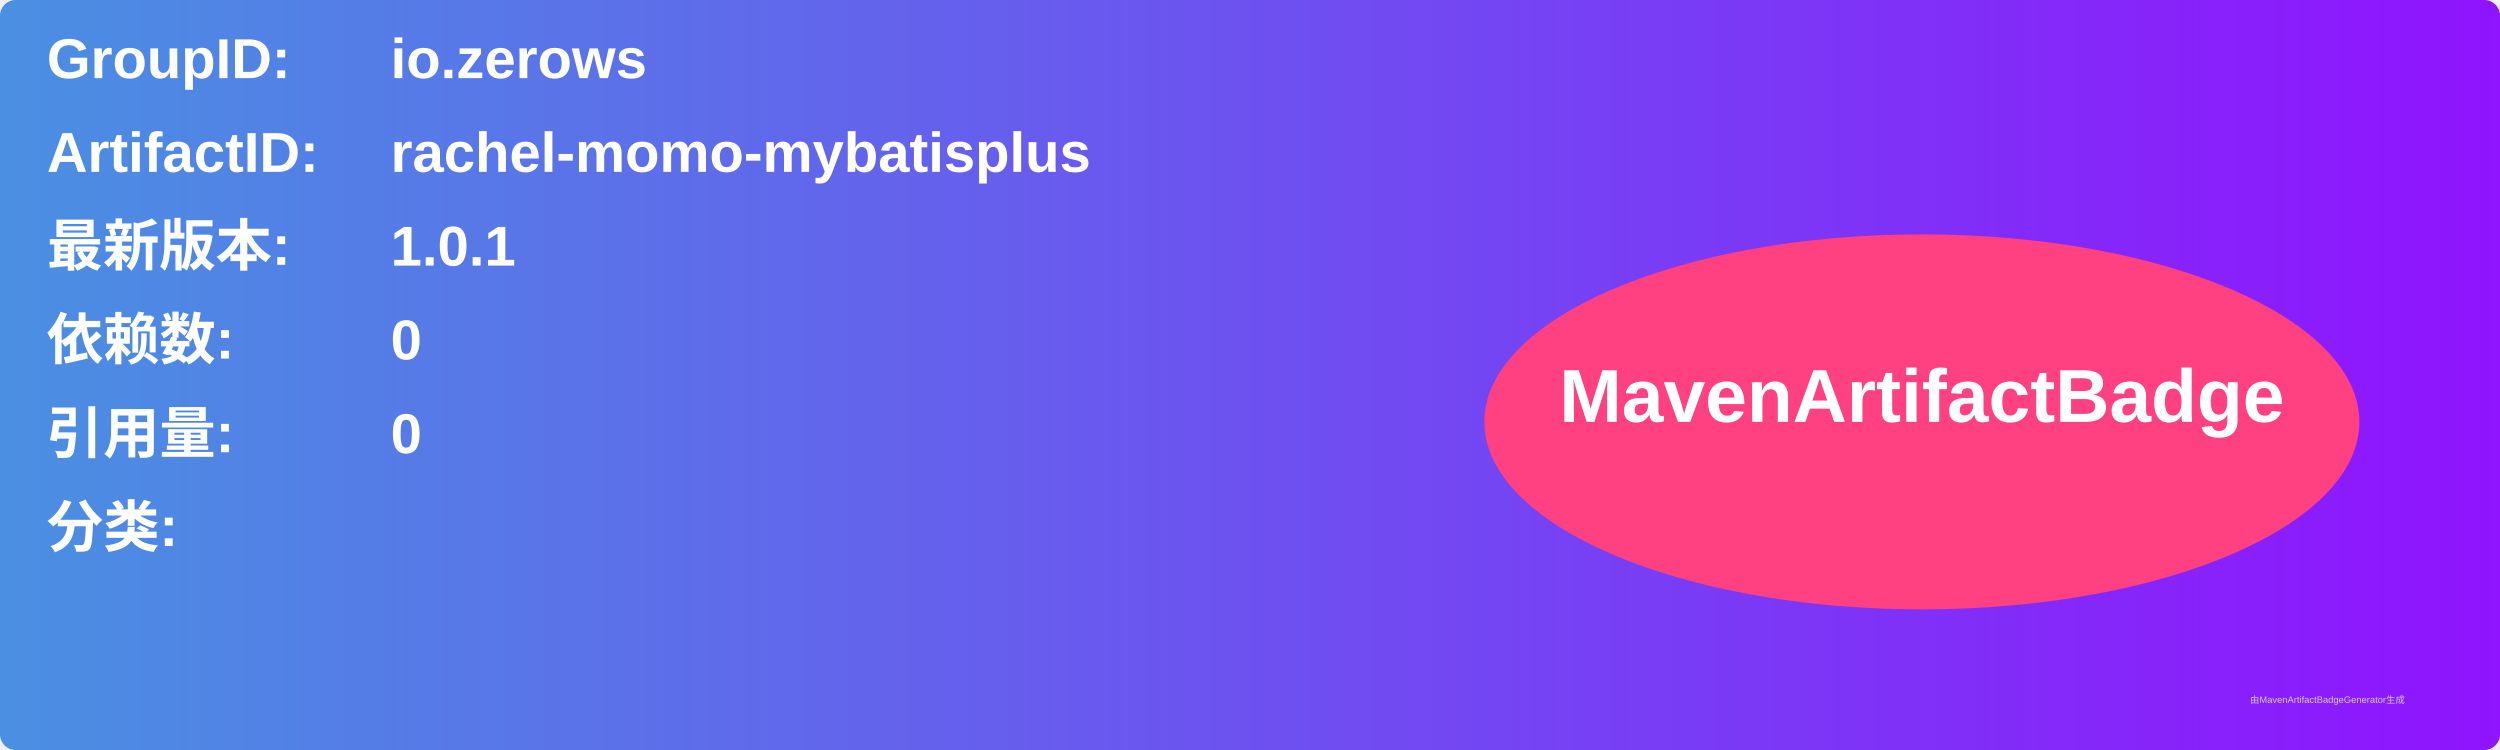
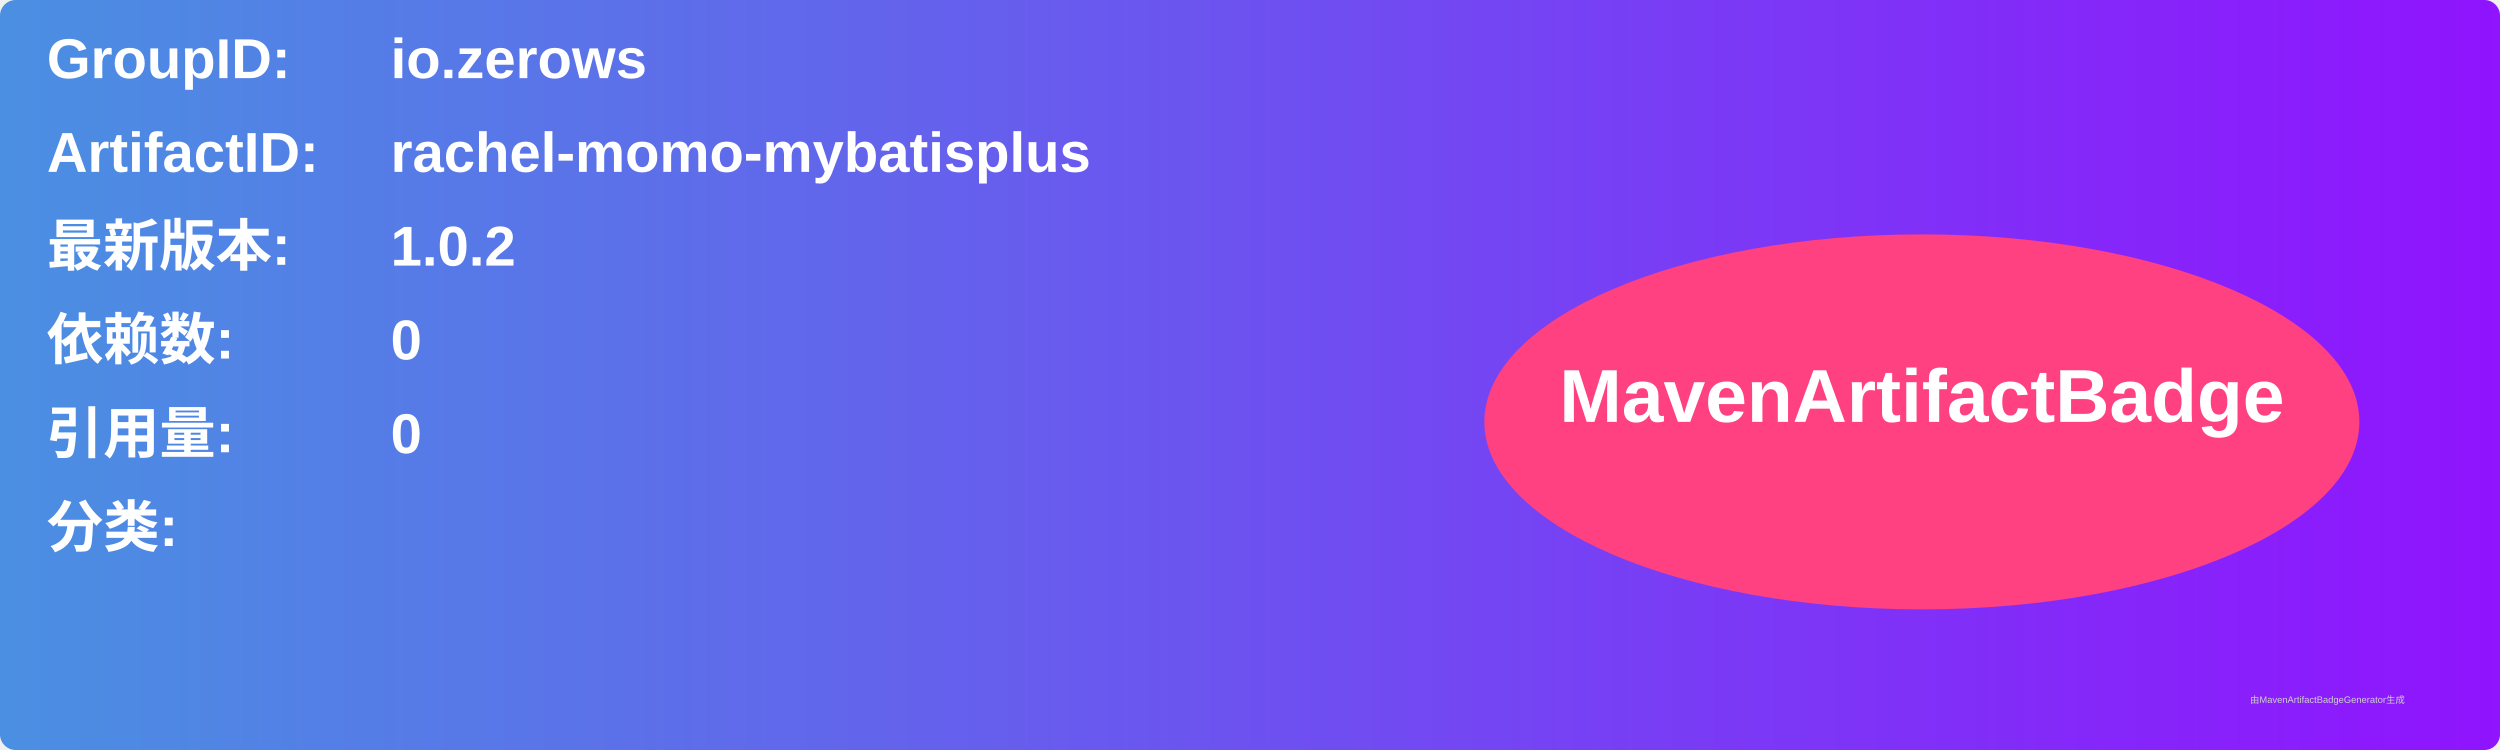
<svg xmlns="http://www.w3.org/2000/svg" width="800" height="240" viewBox="0 0 800 240">
  <linearGradient id="grad" x1="0%" y1="0%" x2="100%" y2="0%">
    <stop offset="0%" stop-color="#4a90e2" />
    <stop offset="100%" stop-color="#9013fe" />
  </linearGradient>
  <rect width="100%" height="100%" rx="5" ry="5" fill="url(#grad)" />
  <g transform="translate(15, 15)">
    <text x="0" y="10" font-family="Arial" font-size="18" fill="white" font-weight="bold" width="260">GroupID:</text>
    <text x="110" y="10" font-family="Arial" font-size="18" fill="white" font-weight="bold" width="460">io.zerows</text>
    <text x="0" y="40" font-family="Arial" font-size="18" fill="white" font-weight="bold" width="260">ArtifactID:</text>
    <text x="110" y="40" font-family="Arial" font-size="18" fill="white" font-weight="bold" width="460">rachel-momo-mybatisplus</text>
    <text x="0" y="70" font-family="Arial" font-size="18" fill="white" font-weight="bold">最新版本:</text>
    <text x="110" y="70" font-family="Arial" font-size="18" fill="white" font-weight="bold">
-       <tspan font-weight="bold">1.0.1</tspan>
+       <tspan font-weight="bold">1.0.2</tspan>
    </text>
    <text x="0" y="100" font-family="Arial" font-size="18" fill="white" font-weight="bold">依赖数: </text>
    <text x="110" y="100" font-family="Arial" font-size="18" fill="white">
      <tspan font-weight="bold">0</tspan>
    </text>
    <text x="0" y="130" font-family="Arial" font-size="18" fill="white" font-weight="bold">引用量: </text>
    <text x="110" y="130" font-family="Arial" font-size="18" fill="white">
      <tspan font-weight="bold">0</tspan>
    </text>
    <text x="0" y="160" font-family="Arial" font-size="18" fill="white" font-weight="bold">分类:</text>
    <text x="10" y="190" font-family="Arial" font-size="10" fill="white">
      <tspan font-weight="bold" />
    </text>
    <ellipse cx="600" cy="120" rx="140" ry="60" fill="#ff4081" />
    <text x="600" y="120" text-anchor="middle" font-family="Arial" font-size="24" fill="white" font-weight="bold">MavenArtifactBadge</text>
  </g>
  <text x="720" y="225" font-family="Arial" font-size="3" fill="#d0d0d0">由MavenArtifactBadgeGenerator生成</text>
</svg>
